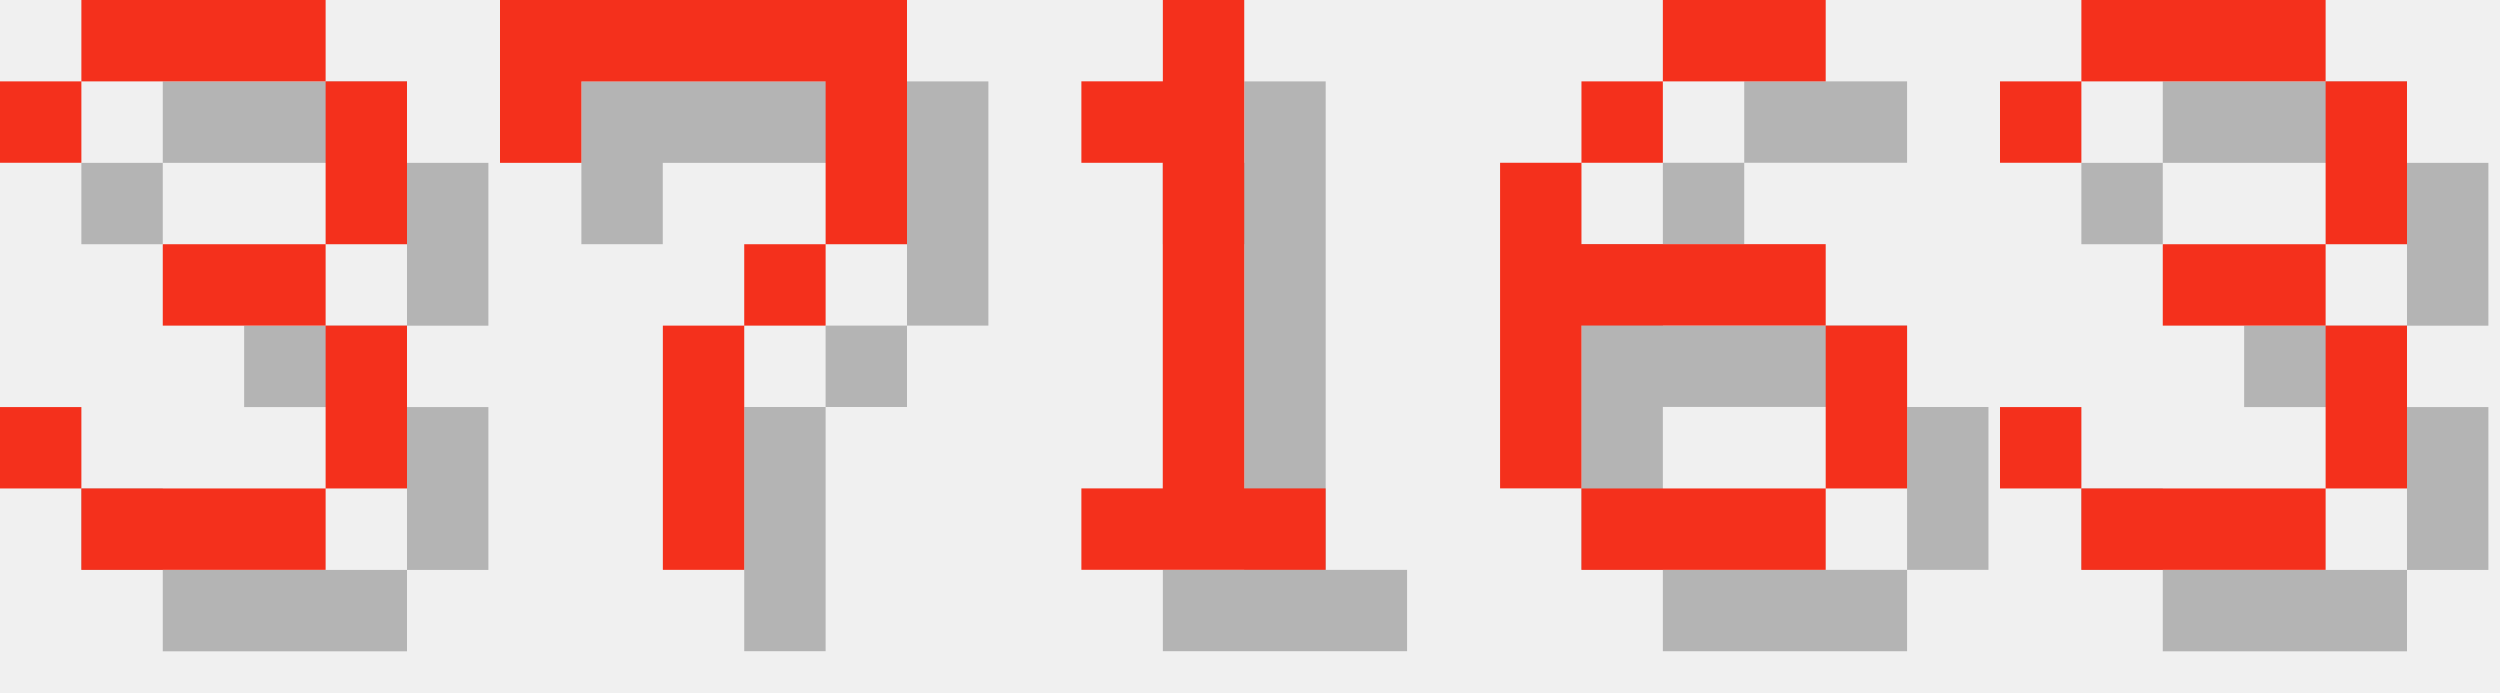
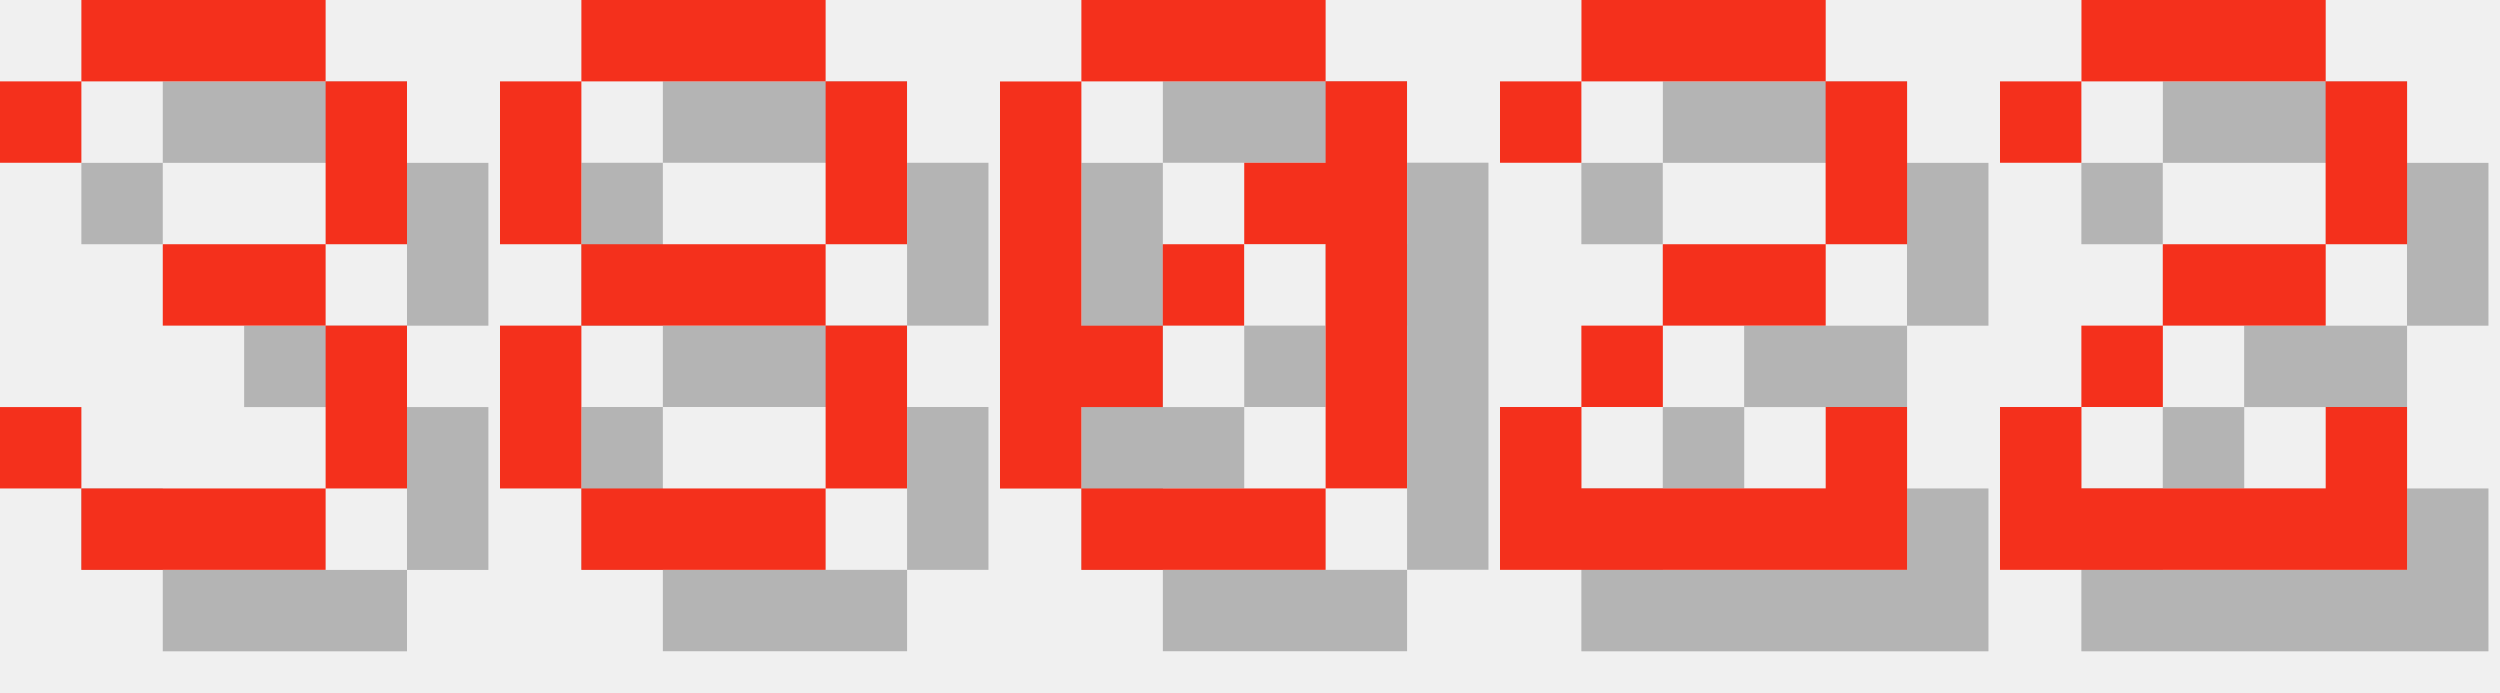
<svg xmlns="http://www.w3.org/2000/svg" version="1.1" width="130.0" height="36">
  <style>
        .text-foreground {
            fill: #F4301C;
        }
        .text-shadow {
            fill: #000000;
            fill-opacity: 0.25;
        }
    </style>
  <g class="digit" id="digit_3" transform="translate(0.0, 0), scale(4)">
    <path id="digit_3_shadow" class="text-shadow" d="m1.058 2.117v1.058h1.058v-1.058h3.175v2.117h-2.117v1.058h2.117v2.117h-3.175v-1.058h-1.058v1.058h1.058v1.058h3.175v-1.058h1.058v-2.117h-1.058v-1.058h1.058v-2.117h-1.058v-1.058h-3.175v1.058h-1.058z" fill-opacity=".5" style="paint-order:stroke fill markers" />
    <path id="digit_3_fg" class="text-foreground" d="m0 1.058v1.058h1.058v-1.058h3.175v2.117h-2.117v1.058h2.117v2.117h-3.175v-1.058h-1.058v1.058h1.058v1.058h3.175v-1.058h1.058v-2.117h-1.058v-1.058h1.058v-2.117h-1.058v-1.058h-3.175v1.058h-1.058z" fill="#fff" style="paint-order:stroke fill markers" />
  </g>
-   <g class="digit" id="digit_7" transform="translate(26.0, 0), scale(4)">
-     <path id="digit_7_shadow" class="text-shadow" d="m1.058 1.058 2e-6 2.117h1.058v-1.058h3.175v1.058l2e-7 1.058h-1.058v1.058h-1.058l4e-7 3.175 1.058 1e-7v-3.175h1.058v-1.058h1.058l5e-7 -1.058v-2.117z" fill-opacity=".5" style="paint-order:stroke fill markers" />
-     <path id="digit_7_fg" class="text-foreground" d="m0 0 2e-6 2.117h1.058v-1.058h3.175v1.058l2e-7 1.058h-1.058v1.058h-1.058l4e-7 3.175 1.058 1e-7v-3.175h1.058v-1.058h1.058l5e-7 -1.058v-2.117z" fill="#fff" style="paint-order:stroke fill markers" />
+   <g class="digit" id="digit_8" transform="translate(26.0, 0), scale(4)">
+     <path id="digit_8_shadow" class="text-shadow" d="m2.117 1.058v1.058h3.175v-1.058h-3.175zm3.175 1.058v2.117h1.058v-2.117h-1.058zm0 2.117h-3.175v1.058h3.175v-1.058zm0 1.058v2.117h1.058v-2.117h-1.058zm0 2.117h-3.175v1.058h3.175v-1.058zm-3.175 0v-2.117h-1.058v2.117h1.058zm0-3.175v-2.117h-1.058v2.117h1.058z" fill-opacity=".5" style="paint-order:stroke fill markers" />
+     <path id="digit_8_fg" class="text-foreground" d="m1.058 0v1.058h3.175v-1.058h-3.175zm3.175 1.058v2.117h1.058v-2.117h-1.058zm0 2.117h-3.175v1.058h3.175v-1.058zm0 1.058v2.117h1.058v-2.117h-1.058zm0 2.117h-3.175v1.058h3.175v-1.058zm-3.175 0v-2.117h-1.058v2.117h1.058zm0-3.175v-2.117h-1.058v2.117h1.058z" fill="#fff" style="paint-order:stroke fill markers" />
  </g>
-   <g class="digit" id="digit_1" transform="translate(52.0, 0), scale(4)">
-     <path id="digit_1_shadow" class="text-shadow" d="m2.117 2.117v1.058h1.058v4.233h-1.058v1.058h3.175v-1.058h-1.058v-6.35h-1.058v1.058h-1.058z" fill-opacity=".5" style="paint-order:stroke fill markers" />
-     <path id="digit_1_fg" class="text-foreground" d="m1.058 1.058v1.058h1.058v4.233h-1.058v1.058h3.175v-1.058h-1.058v-6.35h-1.058v1.058h-1.058z" fill="#fff" style="paint-order:stroke fill markers" />
+   <g class="digit" id="digit_0" transform="translate(52.0, 0), scale(4)">
+     <path id="digit_0_shadow" class="text-shadow" d="m2.117 1.058v1.058h3.175v-1.058h-3.175zm3.175 1.058v1.058h-1.058v1.058h1.058v3.175h1.058v-5.292h-1.058zm0 5.292h-3.175v1.058h3.175v-1.058zm-3.175 0v-1.058h1.058v-1.058h-1.058v-3.175h-1.058v5.292h1.058zm1.058-2.117h1.058v-1.058h-1.058v1.058z" fill-opacity=".5" style="paint-order:stroke fill markers" />
+     <path id="digit_0_fg" class="text-foreground" d="m1.058 0v1.058h3.175v-1.058h-3.175zm3.175 1.058v1.058h-1.058v1.058h1.058v3.175h1.058v-5.292h-1.058zm0 5.292h-3.175v1.058h3.175v-1.058zm-3.175 0v-1.058h1.058v-1.058h-1.058v-3.175h-1.058v5.292h1.058zm1.058-2.117h1.058v-1.058h-1.058v1.058z" fill="#fff" style="paint-order:stroke fill markers" />
  </g>
-   <g class="digit" id="digit_6" transform="translate(78.0, 0), scale(4)">
-     <path id="digit_6_shadow" class="text-shadow" d="m3.175 1.058v1.058h2.117v-1.058h-2.117zm0 1.058h-1.058v1.058h1.058v-1.058zm-1.058 1.058h-1.058v4.233h1.058v-2.117h3.175v-1.058h-3.175v-1.058zm3.175 2.117v2.117h1.058v-2.117h-1.058zm0 2.117h-3.175v1.058h3.175v-1.058z" fill-opacity=".5" style="paint-order:stroke fill markers" />
-     <path id="digit_6_fg" class="text-foreground" d="m2.117 0v1.058h2.117v-1.058h-2.117zm0 1.058h-1.058v1.058h1.058v-1.058zm-1.058 1.058h-1.058v4.233h1.058v-2.117h3.175v-1.058h-3.175v-1.058zm3.175 2.117v2.117h1.058v-2.117h-1.058zm0 2.117h-3.175v1.058h3.175v-1.058z" fill="#fff" style="paint-order:stroke fill markers" />
+   <g class="digit" id="digit_2" transform="translate(78.0, 0), scale(4)">
+     <path id="digit_2_shadow" class="text-shadow" d="m1.058 2.117v1.058h1.058v-1.058h3.175v2.117h-2.117v1.058h-1.058v1.058h-1.058v2.117h5.292v-2.117h-1.058v1.058h-3.175v-1.058h1.058v-1.058h2.117v-1.058h1.058v-2.117h-1.058v-1.058h-3.175v1.058h-1.058z" fill-opacity=".5" style="paint-order:stroke fill markers" />
+     <path id="digit_2_fg" class="text-foreground" d="m0 1.058v1.058h1.058v-1.058h3.175v2.117h-2.117v1.058h-1.058v1.058h-1.058v2.117h5.292v-2.117h-1.058v1.058h-3.175v-1.058h1.058v-1.058h2.117v-1.058h1.058v-2.117h-1.058v-1.058h-3.175v1.058h-1.058z" fill="#fff" style="paint-order:stroke fill markers" />
  </g>
-   <g class="digit" id="digit_3" transform="translate(104.0, 0), scale(4)">
-     <path id="digit_3_shadow" class="text-shadow" d="m1.058 2.117v1.058h1.058v-1.058h3.175v2.117h-2.117v1.058h2.117v2.117h-3.175v-1.058h-1.058v1.058h1.058v1.058h3.175v-1.058h1.058v-2.117h-1.058v-1.058h1.058v-2.117h-1.058v-1.058h-3.175v1.058h-1.058z" fill-opacity=".5" style="paint-order:stroke fill markers" />
-     <path id="digit_3_fg" class="text-foreground" d="m0 1.058v1.058h1.058v-1.058h3.175v2.117h-2.117v1.058h2.117v2.117h-3.175v-1.058h-1.058v1.058h1.058v1.058h3.175v-1.058h1.058v-2.117h-1.058v-1.058h1.058v-2.117h-1.058v-1.058h-3.175v1.058h-1.058z" fill="#fff" style="paint-order:stroke fill markers" />
+   <g class="digit" id="digit_2" transform="translate(104.0, 0), scale(4)">
+     <path id="digit_2_shadow" class="text-shadow" d="m1.058 2.117v1.058h1.058v-1.058h3.175v2.117h-2.117v1.058h-1.058v1.058h-1.058v2.117h5.292v-2.117h-1.058v1.058h-3.175v-1.058h1.058v-1.058h2.117v-1.058h1.058v-2.117h-1.058v-1.058h-3.175v1.058h-1.058z" fill-opacity=".5" style="paint-order:stroke fill markers" />
+     <path id="digit_2_fg" class="text-foreground" d="m0 1.058v1.058h1.058v-1.058h3.175v2.117h-2.117v1.058h-1.058v1.058h-1.058v2.117h5.292v-2.117h-1.058v1.058h-3.175v-1.058h1.058v-1.058h2.117v-1.058h1.058v-2.117h-1.058v-1.058h-3.175v1.058h-1.058z" fill="#fff" style="paint-order:stroke fill markers" />
  </g>
</svg>
